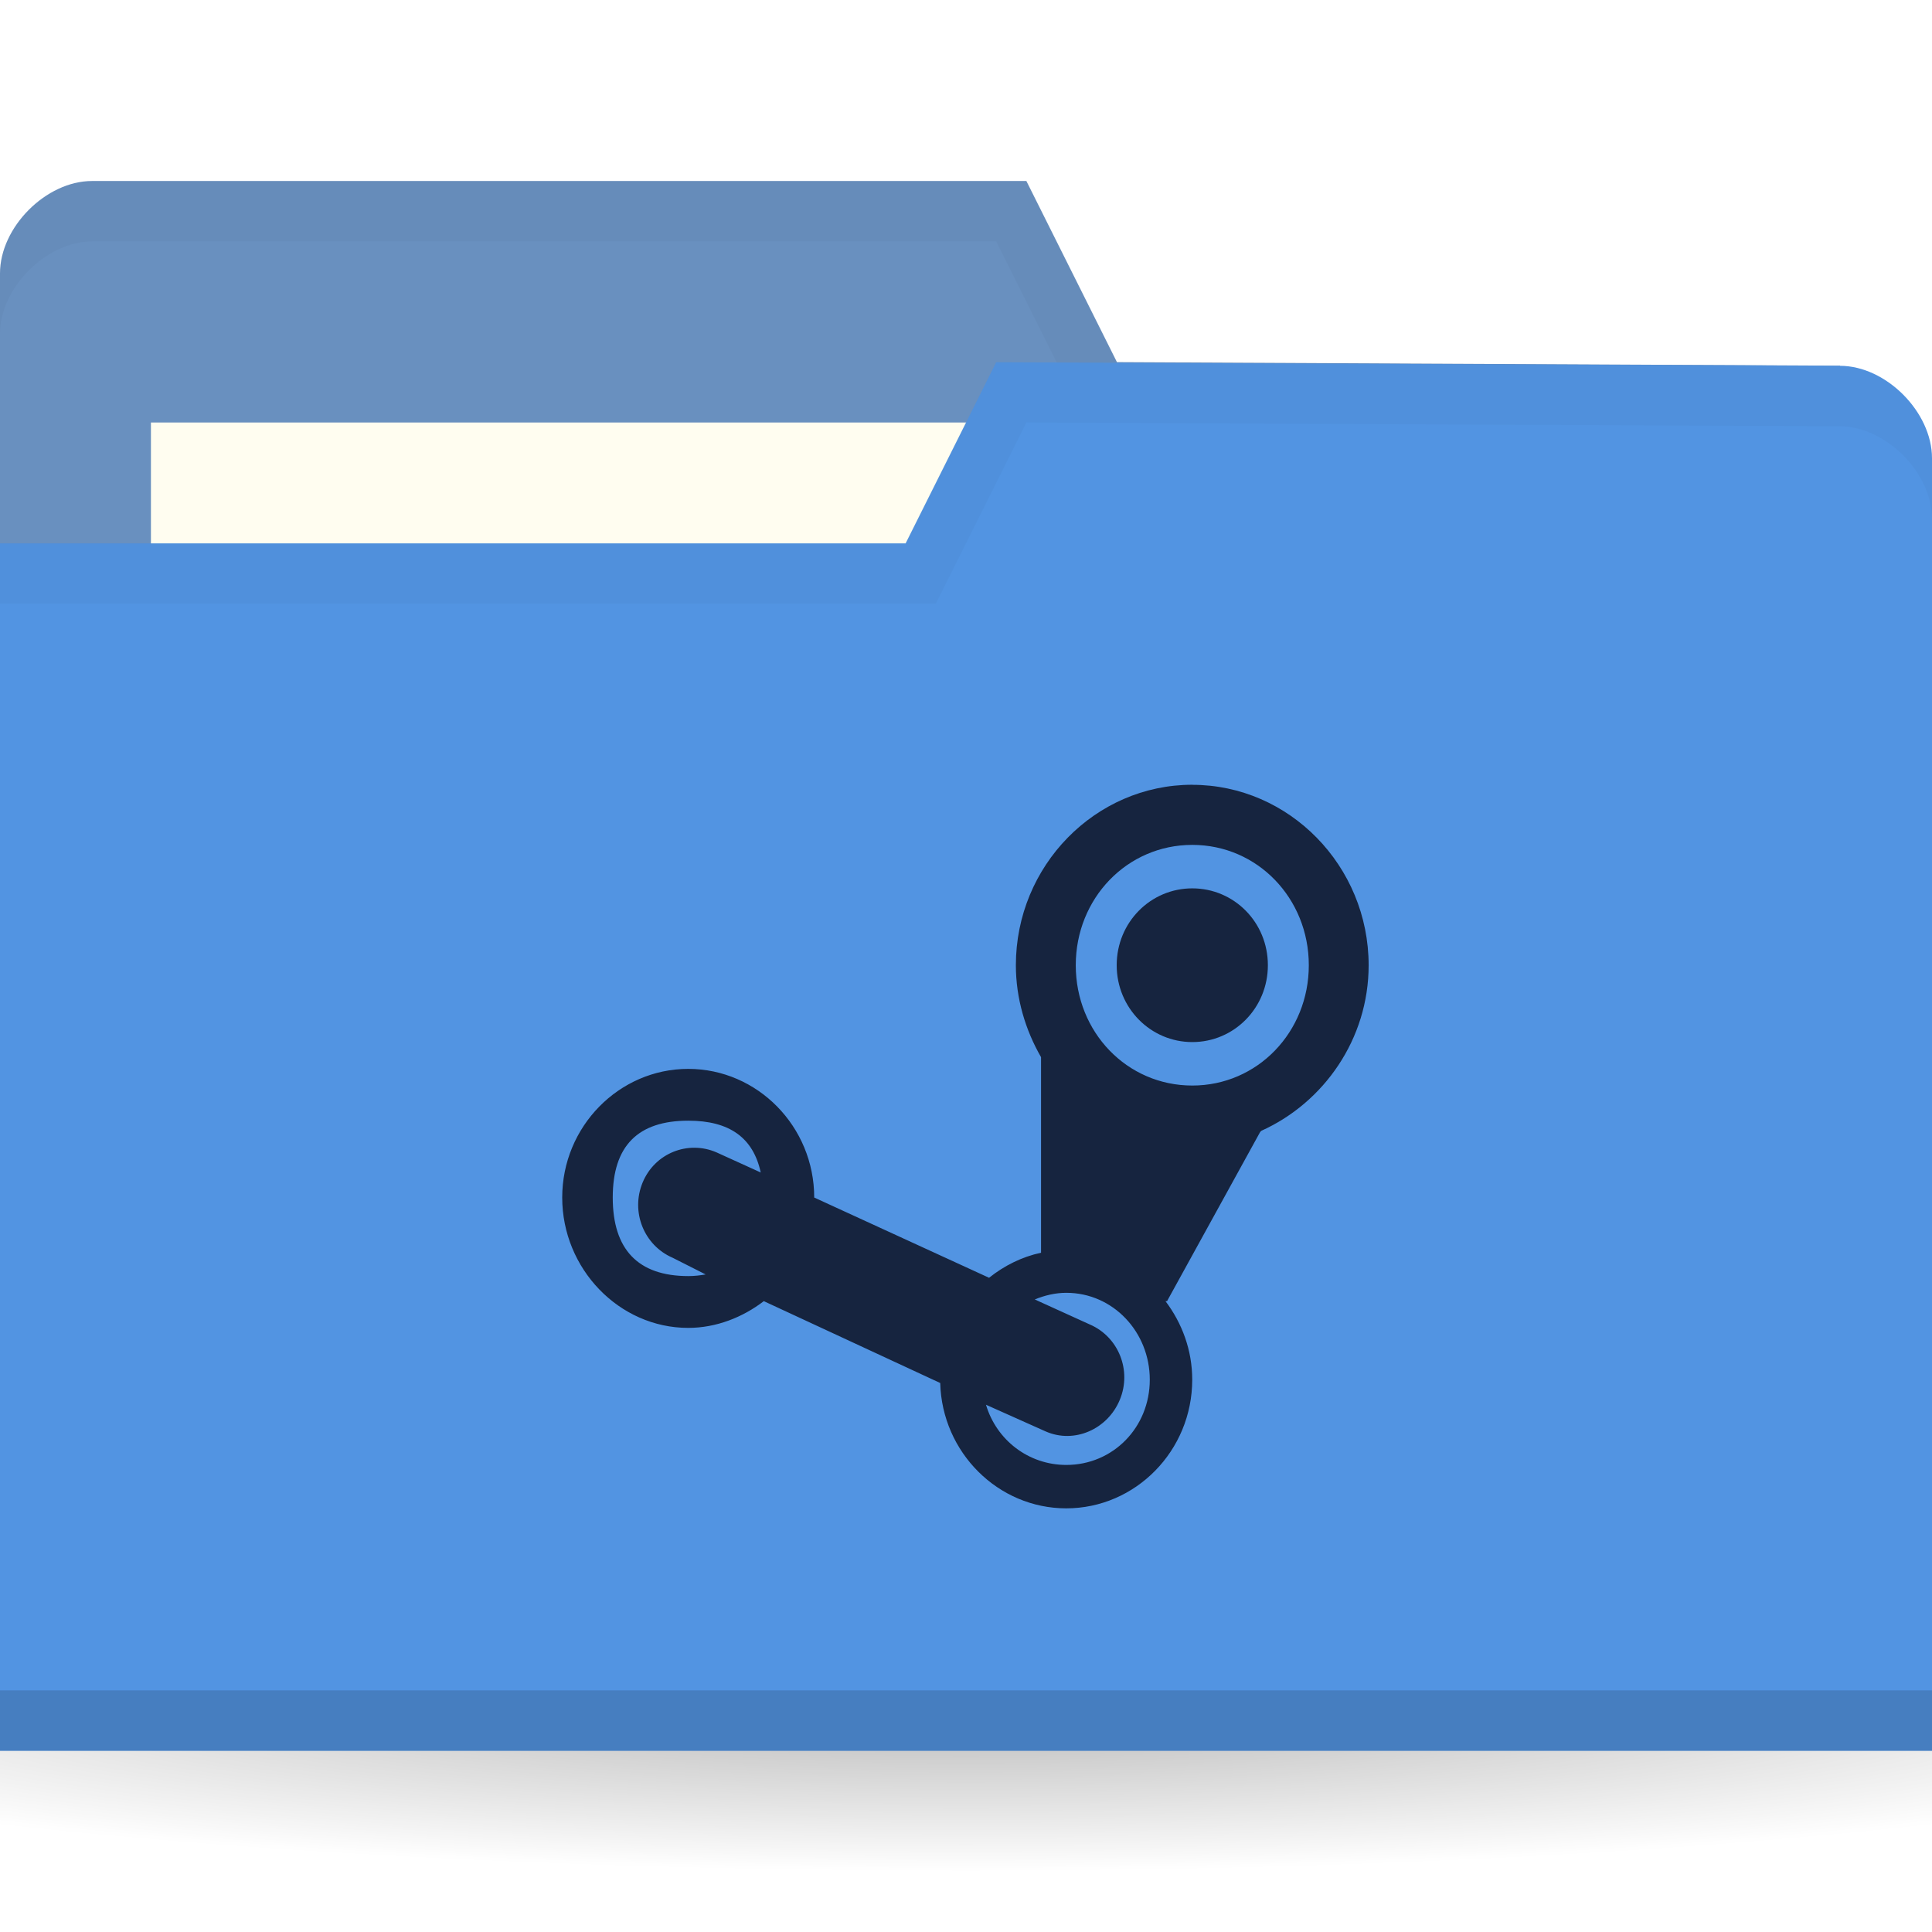
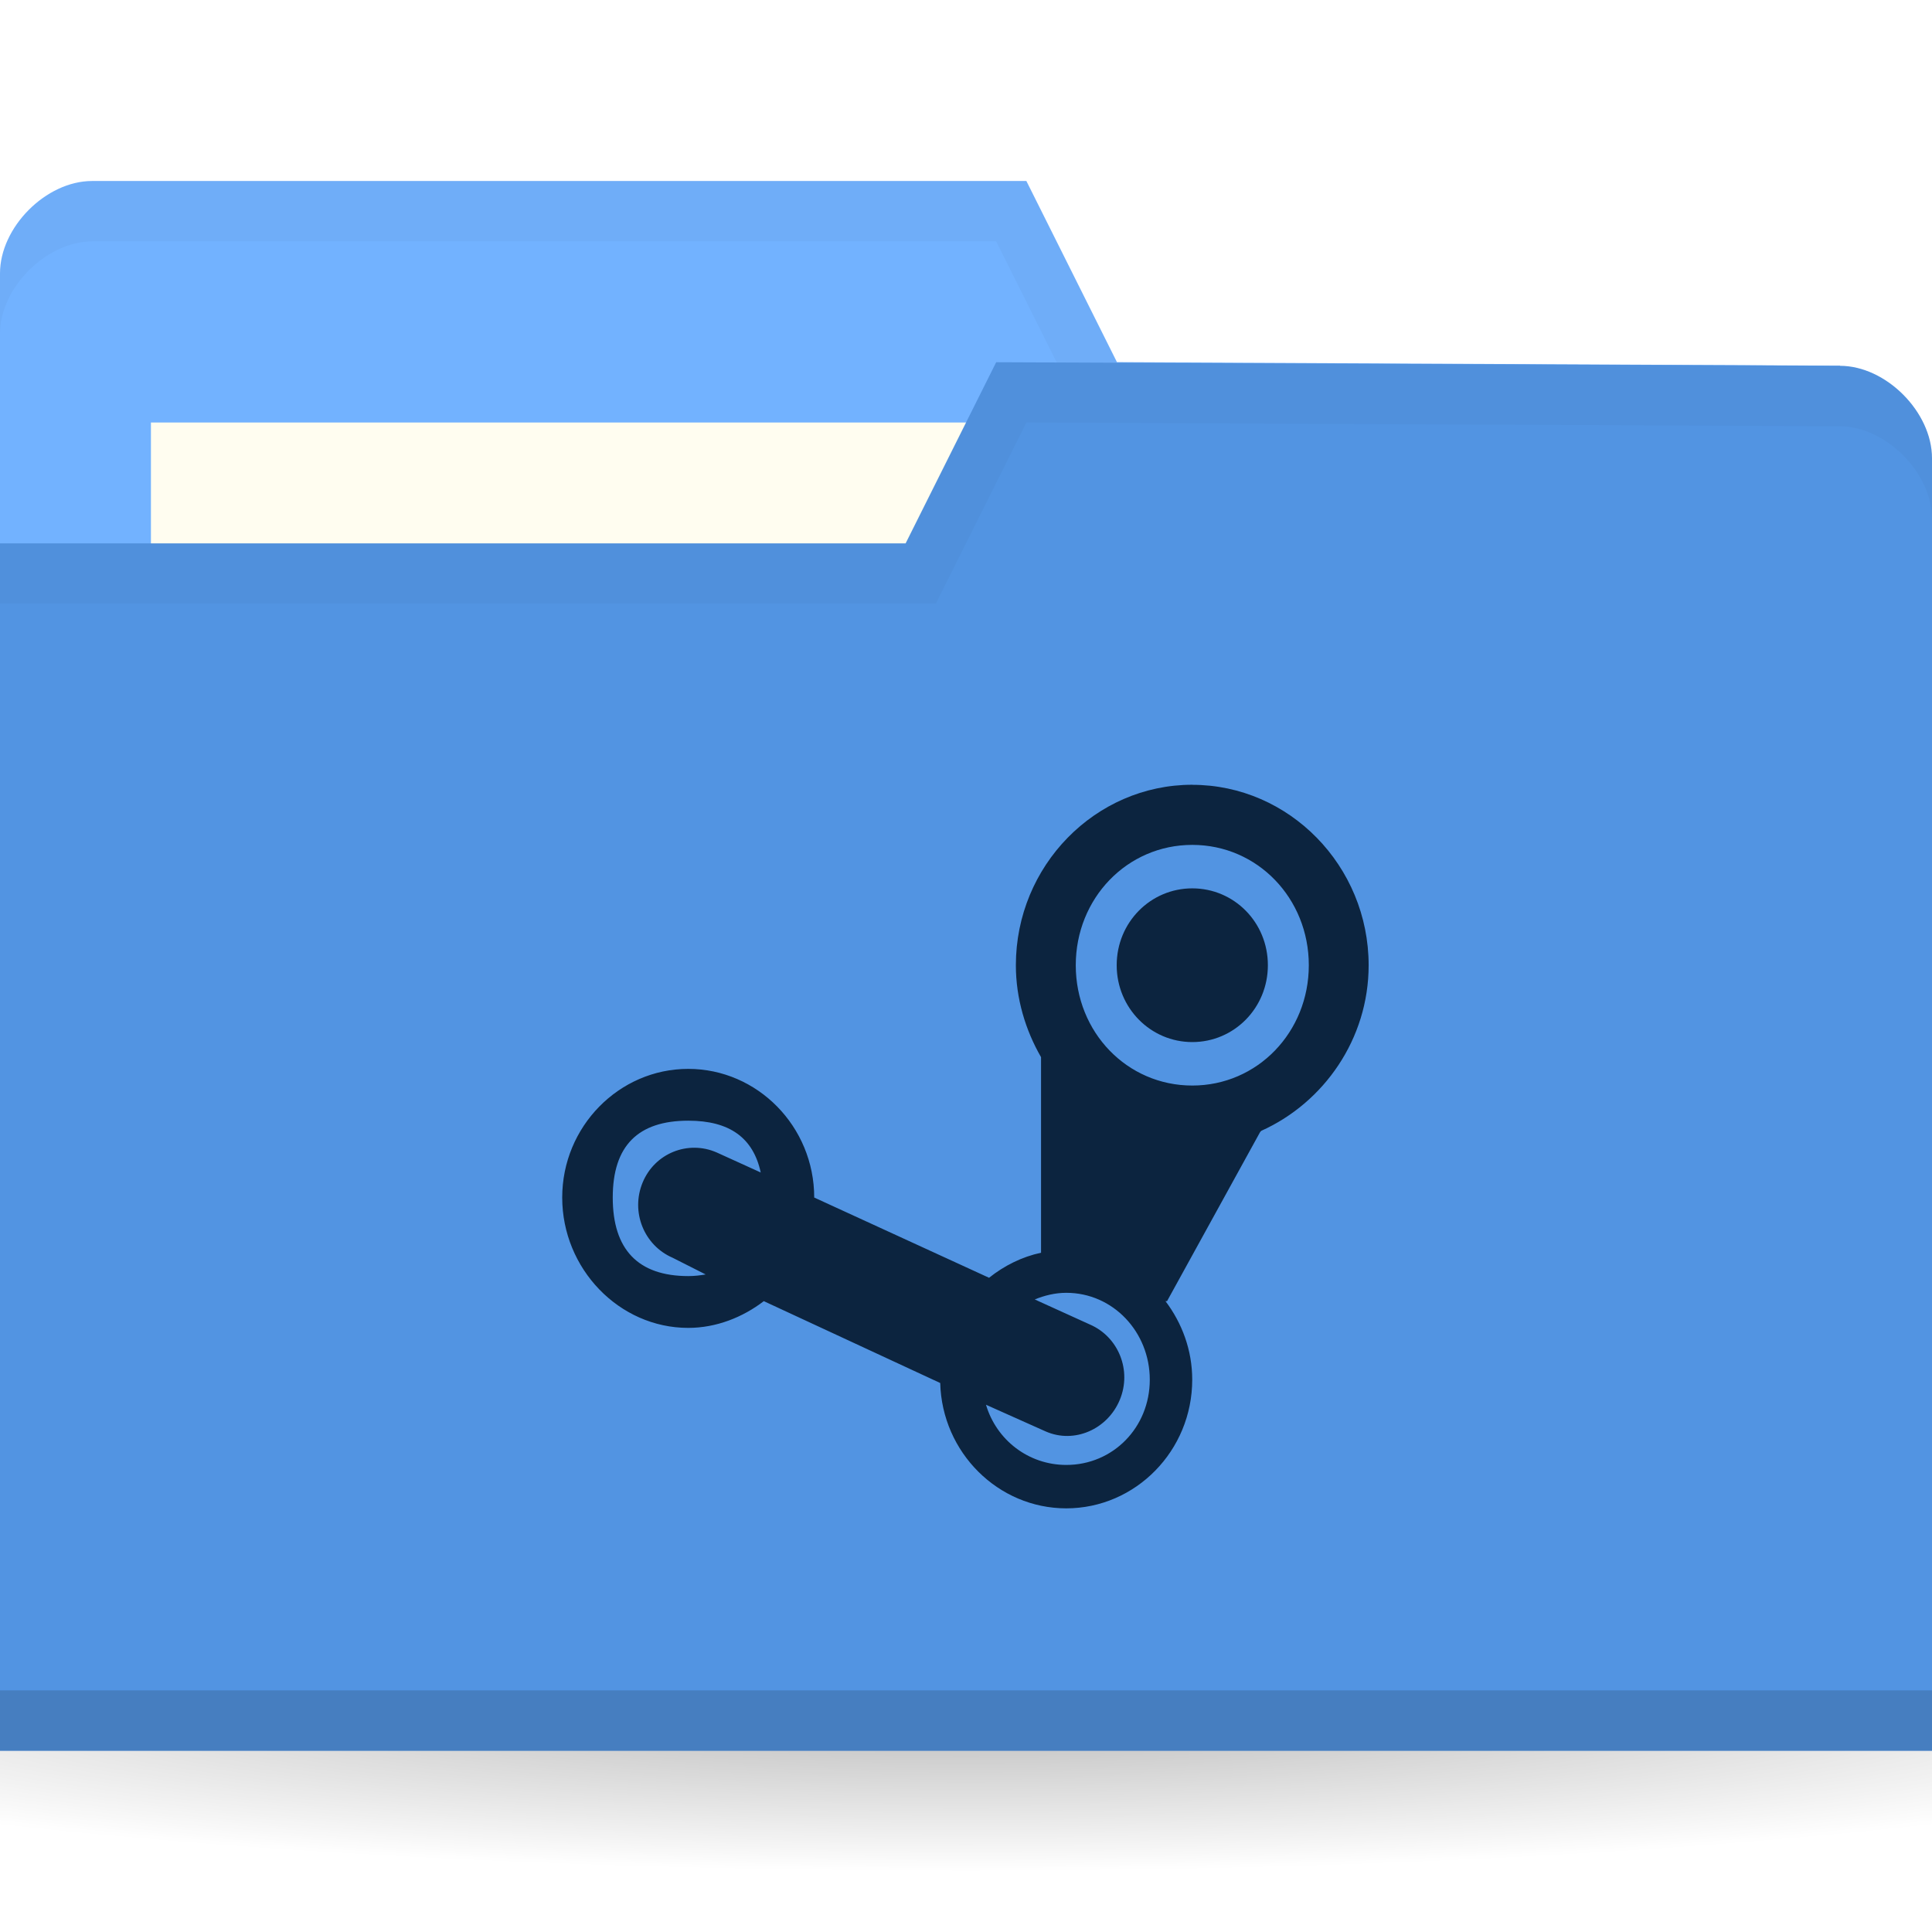
<svg xmlns="http://www.w3.org/2000/svg" viewBox="0 0 32 32">
  <defs>
    <radialGradient id="radialGradient3031" gradientUnits="userSpaceOnUse" gradientTransform="matrix(1,0,0,0.1044776,0,50.59701)" cx="32.5" cy="56.5" r="33.5">
      <stop style="stop-color:#000;stop-opacity:1" />
      <stop offset="1" style="stop-color:#000;stop-opacity:0" />
    </radialGradient>
  </defs>
  <g transform="translate(0,-1020.362)">
    <path d="m 66 56.5 c 0 1.933 -14.998 3.5 -33.5 3.5 -18.502 0 -33.5 -1.567 -33.5 -3.5 0 -1.933 14.998 -3.5 33.5 -3.5 18.502 0 33.5 1.567 33.5 3.5 z" transform="matrix(0.7164179,0,0,0.8571429,-7.283582,999.9336)" style="fill:url(#radialGradient3031);opacity:0.3;fill-opacity:1;stroke:none" />
-     <path d="m 0 1024.89 0 21.412 32 0 0 -10.706 -1.524 -9.177 -11.976 -0.059 -1.5 -3 -15.476 0 c -0.762 0 -1.524 0.765 -1.524 1.53 z" style="fill:#6990BF;fill-opacity:1;stroke:none" />
+     <path d="m 0 1024.89 0 21.412 32 0 0 -10.706 -1.524 -9.177 -11.976 -0.059 -1.5 -3 -15.476 0 c -0.762 0 -1.524 0.765 -1.524 1.53 z" style="fill:#72b2ff;fill-opacity:1;stroke:none" />
    <rect width="15.786" height="5.941" x="2.5" y="1027.36" style="fill:#fffdf0;fill-opacity:1;stroke:none" />
    <path d="m 1.531 1023.36 c -0.762 0 -1.531 0.767 -1.531 1.531 l 0 1 c 0 -0.765 0.769 -1.531 1.531 -1.531 l 14.969 0 1.5 3 12.469 0.062 1.531 9.172 0 -1 -1.531 -9.172 -11.969 -0.062 -1.5 -3 z" style="fill:#000;opacity:0.03;fill-opacity:1;stroke:none" />
    <path d="m 32 1027.95 0 21.412 -32 0 0 -20 15 0 1.5 -3 13.976 0.059 c 0.762 0 1.524 0.765 1.524 1.53 z" style="fill:#5294e2;fill-opacity:1;stroke:none" />
    <path d="m 0 1048.36 0 1 32 0 0 -1 z" style="fill:#000;opacity:0.15;fill-opacity:1;stroke:none" />
    <path d="m 16.5 1026.36 -1.5 3 -15 0 0 1 15.5 0 1.5 -3 13.469 0.062 c 0.762 0 1.531 0.767 1.531 1.531 l 0 -1 c 0 -0.765 -0.769 -1.531 -1.531 -1.531 z" style="fill:#000;opacity:0.03;fill-opacity:1;stroke:none" />
-     <path d="m 19.748 1033.36 c -1.607 0 -2.922 1.342 -2.922 2.989 0 0.553 0.159 1.075 0.417 1.523 l 0 3.239 c -0.318 0.068 -0.612 0.216 -0.861 0.415 l -2.896 -1.329 c 0 -1.175 -0.939 -2.131 -2.087 -2.131 -1.146 0 -2.087 0.956 -2.087 2.131 0 1.178 0.941 2.159 2.087 2.159 0.465 0 0.904 -0.176 1.252 -0.443 l 2.922 1.356 c 0.03 1.151 0.96 2.076 2.087 2.076 1.148 0 2.087 -0.954 2.087 -2.131 0 -0.491 -0.17 -0.939 -0.443 -1.301 l 0.026 0 1.539 -2.796 c 0.011 -0.012 0.015 -0.023 0.026 -0.027 1.03 -0.465 1.774 -1.517 1.774 -2.74 0 -1.646 -1.316 -2.989 -2.922 -2.989 z m 0 0.996 c 1.08 0 1.93 0.886 1.93 1.993 0 1.109 -0.851 1.993 -1.93 1.993 -1.081 0 -1.93 -0.884 -1.93 -1.993 0 -1.107 0.849 -1.993 1.93 -1.993 z m 0 0.72 c -0.69 0 -1.252 0.562 -1.252 1.273 0 0.708 0.562 1.273 1.252 1.273 0.692 0 1.252 -0.564 1.252 -1.273 0 -0.711 -0.56 -1.273 -1.252 -1.273 z m -8.348 3.848 c 0.685 0 1.076 0.284 1.2 0.858 l -0.73 -0.332 c -0.474 -0.207 -1.025 0.012 -1.226 0.498 -0.201 0.486 0.022 1.041 0.496 1.246 l 0.548 0.277 c -0.091 0.015 -0.182 0.027 -0.287 0.027 -0.835 0 -1.252 -0.443 -1.252 -1.301 0 -0.856 0.417 -1.273 1.252 -1.273 z m 6.261 2.851 c 0.773 0 1.383 0.647 1.383 1.439 0 0.792 -0.61 1.412 -1.383 1.412 -0.627 0 -1.157 -0.414 -1.33 -0.997 l 0.991 0.443 c 0.474 0.207 1.025 -0.038 1.226 -0.526 0.201 -0.486 -0.022 -1.041 -0.496 -1.246 l -0.913 -0.415 c 0.16 -0.066 0.338 -0.11 0.522 -0.11 z" style="fill:#16243f;opacity:1;fill-opacity:1;stroke:none;fill-rule:nonzero" />
+     <path d="m 19.748 1033.36 c -1.607 0 -2.922 1.342 -2.922 2.989 0 0.553 0.159 1.075 0.417 1.523 l 0 3.239 c -0.318 0.068 -0.612 0.216 -0.861 0.415 l -2.896 -1.329 c 0 -1.175 -0.939 -2.131 -2.087 -2.131 -1.146 0 -2.087 0.956 -2.087 2.131 0 1.178 0.941 2.159 2.087 2.159 0.465 0 0.904 -0.176 1.252 -0.443 l 2.922 1.356 c 0.03 1.151 0.96 2.076 2.087 2.076 1.148 0 2.087 -0.954 2.087 -2.131 0 -0.491 -0.17 -0.939 -0.443 -1.301 l 0.026 0 1.539 -2.796 c 0.011 -0.012 0.015 -0.023 0.026 -0.027 1.03 -0.465 1.774 -1.517 1.774 -2.74 0 -1.646 -1.316 -2.989 -2.922 -2.989 z m 0 0.996 c 1.08 0 1.93 0.886 1.93 1.993 0 1.109 -0.851 1.993 -1.93 1.993 -1.081 0 -1.93 -0.884 -1.93 -1.993 0 -1.107 0.849 -1.993 1.93 -1.993 z m 0 0.72 c -0.69 0 -1.252 0.562 -1.252 1.273 0 0.708 0.562 1.273 1.252 1.273 0.692 0 1.252 -0.564 1.252 -1.273 0 -0.711 -0.56 -1.273 -1.252 -1.273 z m -8.348 3.848 c 0.685 0 1.076 0.284 1.2 0.858 l -0.73 -0.332 c -0.474 -0.207 -1.025 0.012 -1.226 0.498 -0.201 0.486 0.022 1.041 0.496 1.246 l 0.548 0.277 c -0.091 0.015 -0.182 0.027 -0.287 0.027 -0.835 0 -1.252 -0.443 -1.252 -1.301 0 -0.856 0.417 -1.273 1.252 -1.273 z m 6.261 2.851 c 0.773 0 1.383 0.647 1.383 1.439 0 0.792 -0.61 1.412 -1.383 1.412 -0.627 0 -1.157 -0.414 -1.33 -0.997 l 0.991 0.443 c 0.474 0.207 1.025 -0.038 1.226 -0.526 0.201 -0.486 -0.022 -1.041 -0.496 -1.246 l -0.913 -0.415 c 0.16 -0.066 0.338 -0.11 0.522 -0.11 z" style="fill:#0c243f;opacity:1;fill-opacity:1;stroke:none;fill-rule:nonzero" />
  </g>
</svg>
